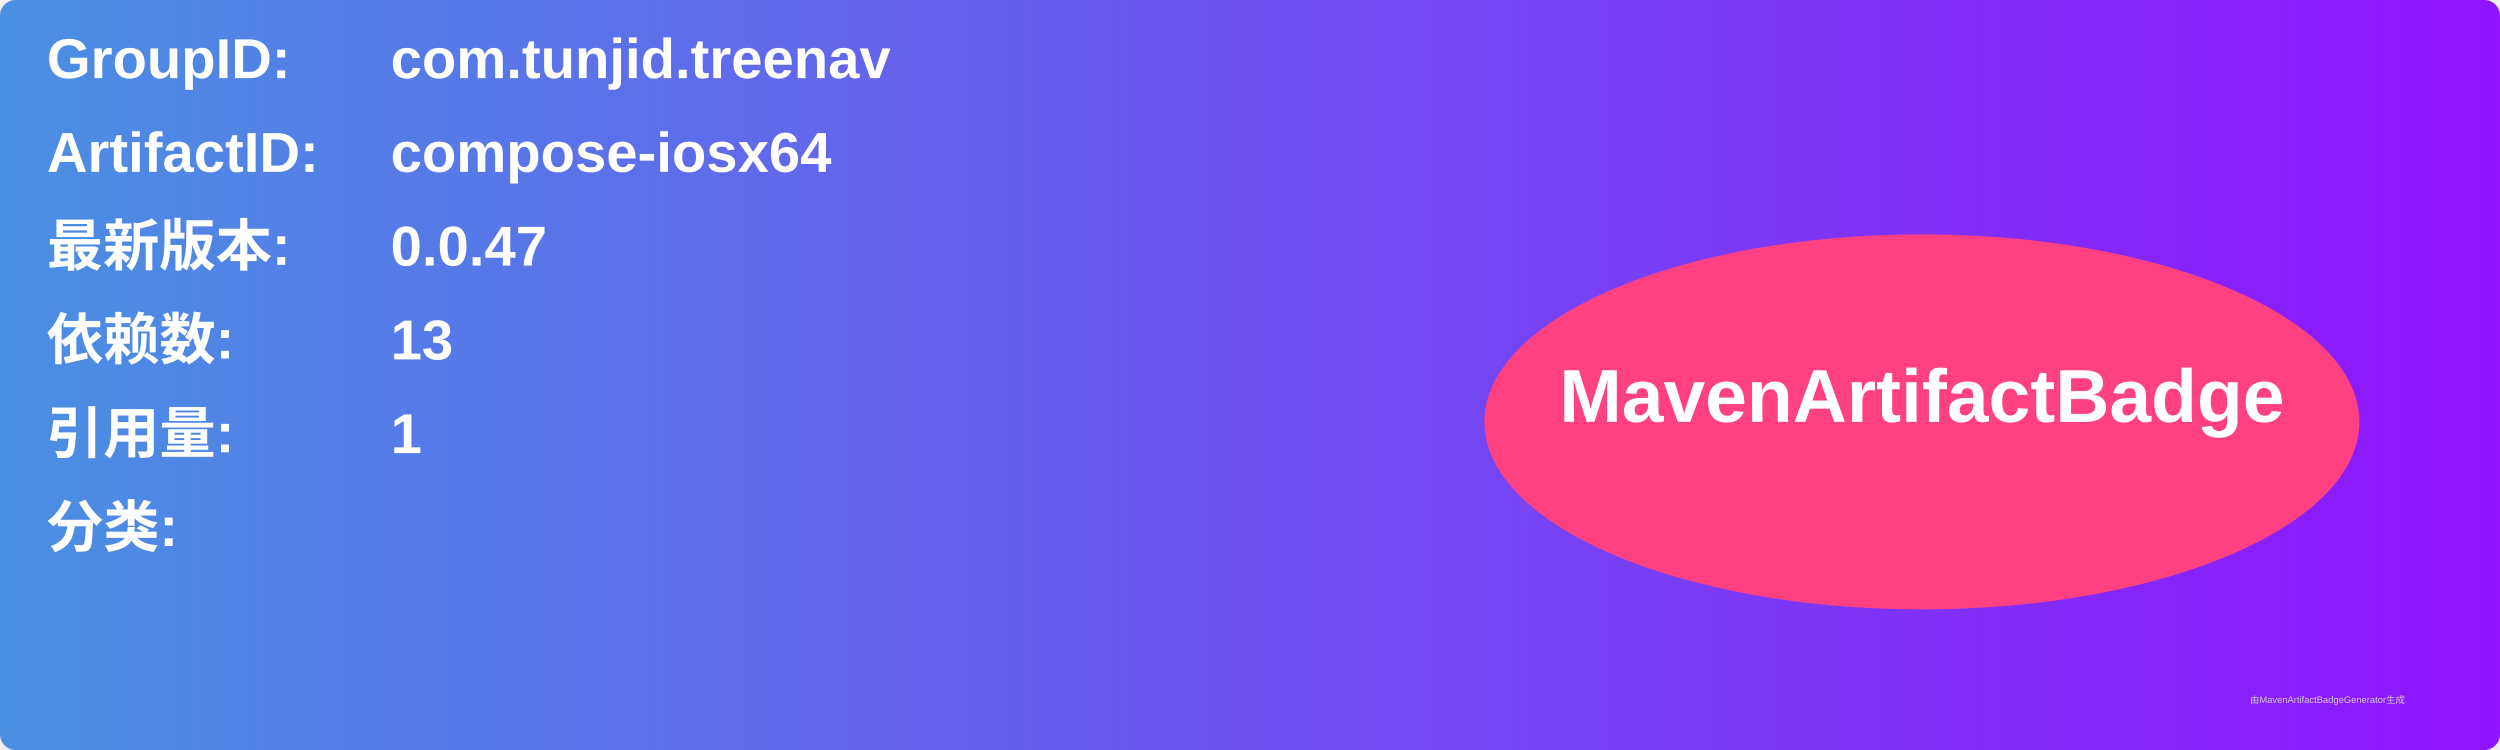
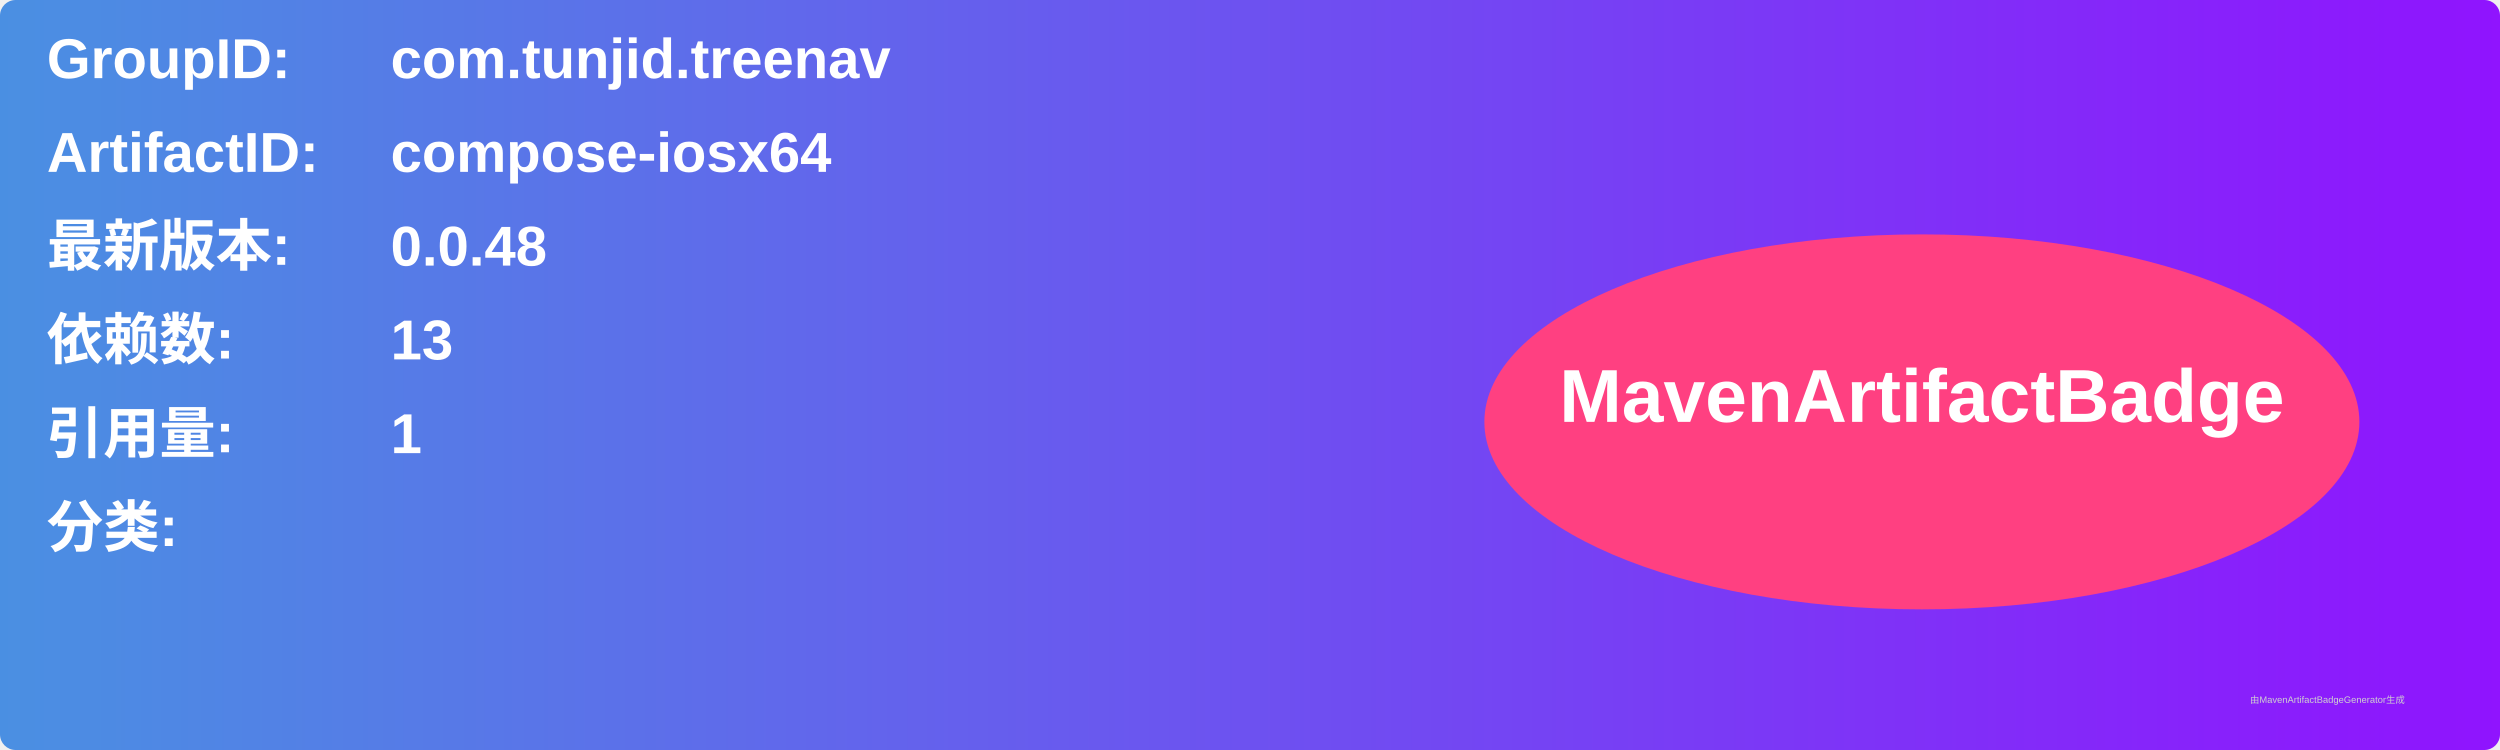
<svg xmlns="http://www.w3.org/2000/svg" width="800" height="240" viewBox="0 0 800 240">
  <linearGradient id="grad" x1="0%" y1="0%" x2="100%" y2="0%">
    <stop offset="0%" stop-color="#4a90e2" />
    <stop offset="100%" stop-color="#9013fe" />
  </linearGradient>
  <rect width="100%" height="100%" rx="5" ry="5" fill="url(#grad)" />
  <g transform="translate(15, 15)">
    <text x="0" y="10" font-family="Arial" font-size="18" fill="white" font-weight="bold" width="260">GroupID:</text>
    <text x="110" y="10" font-family="Arial" font-size="18" fill="white" font-weight="bold" width="460">com.tunjid.treenav</text>
    <text x="0" y="40" font-family="Arial" font-size="18" fill="white" font-weight="bold" width="260">ArtifactID:</text>
    <text x="110" y="40" font-family="Arial" font-size="18" fill="white" font-weight="bold" width="460">compose-iosx64</text>
    <text x="0" y="70" font-family="Arial" font-size="18" fill="white" font-weight="bold">最新版本:</text>
    <text x="110" y="70" font-family="Arial" font-size="18" fill="white" font-weight="bold">
-       <tspan font-weight="bold">0.0.47</tspan>
+       <tspan font-weight="bold">0.0.48</tspan>
    </text>
    <text x="0" y="100" font-family="Arial" font-size="18" fill="white" font-weight="bold">依赖数: </text>
    <text x="110" y="100" font-family="Arial" font-size="18" fill="white">
      <tspan font-weight="bold">13</tspan>
    </text>
    <text x="0" y="130" font-family="Arial" font-size="18" fill="white" font-weight="bold">引用量: </text>
    <text x="110" y="130" font-family="Arial" font-size="18" fill="white">
      <tspan font-weight="bold">1</tspan>
    </text>
    <text x="0" y="160" font-family="Arial" font-size="18" fill="white" font-weight="bold">分类:</text>
    <text x="10" y="190" font-family="Arial" font-size="10" fill="white">
      <tspan font-weight="bold" />
    </text>
    <ellipse cx="600" cy="120" rx="140" ry="60" fill="#ff4081" />
    <text x="600" y="120" text-anchor="middle" font-family="Arial" font-size="24" fill="white" font-weight="bold">MavenArtifactBadge</text>
  </g>
  <text x="720" y="225" font-family="Arial" font-size="3" fill="#d0d0d0">由MavenArtifactBadgeGenerator生成</text>
</svg>
